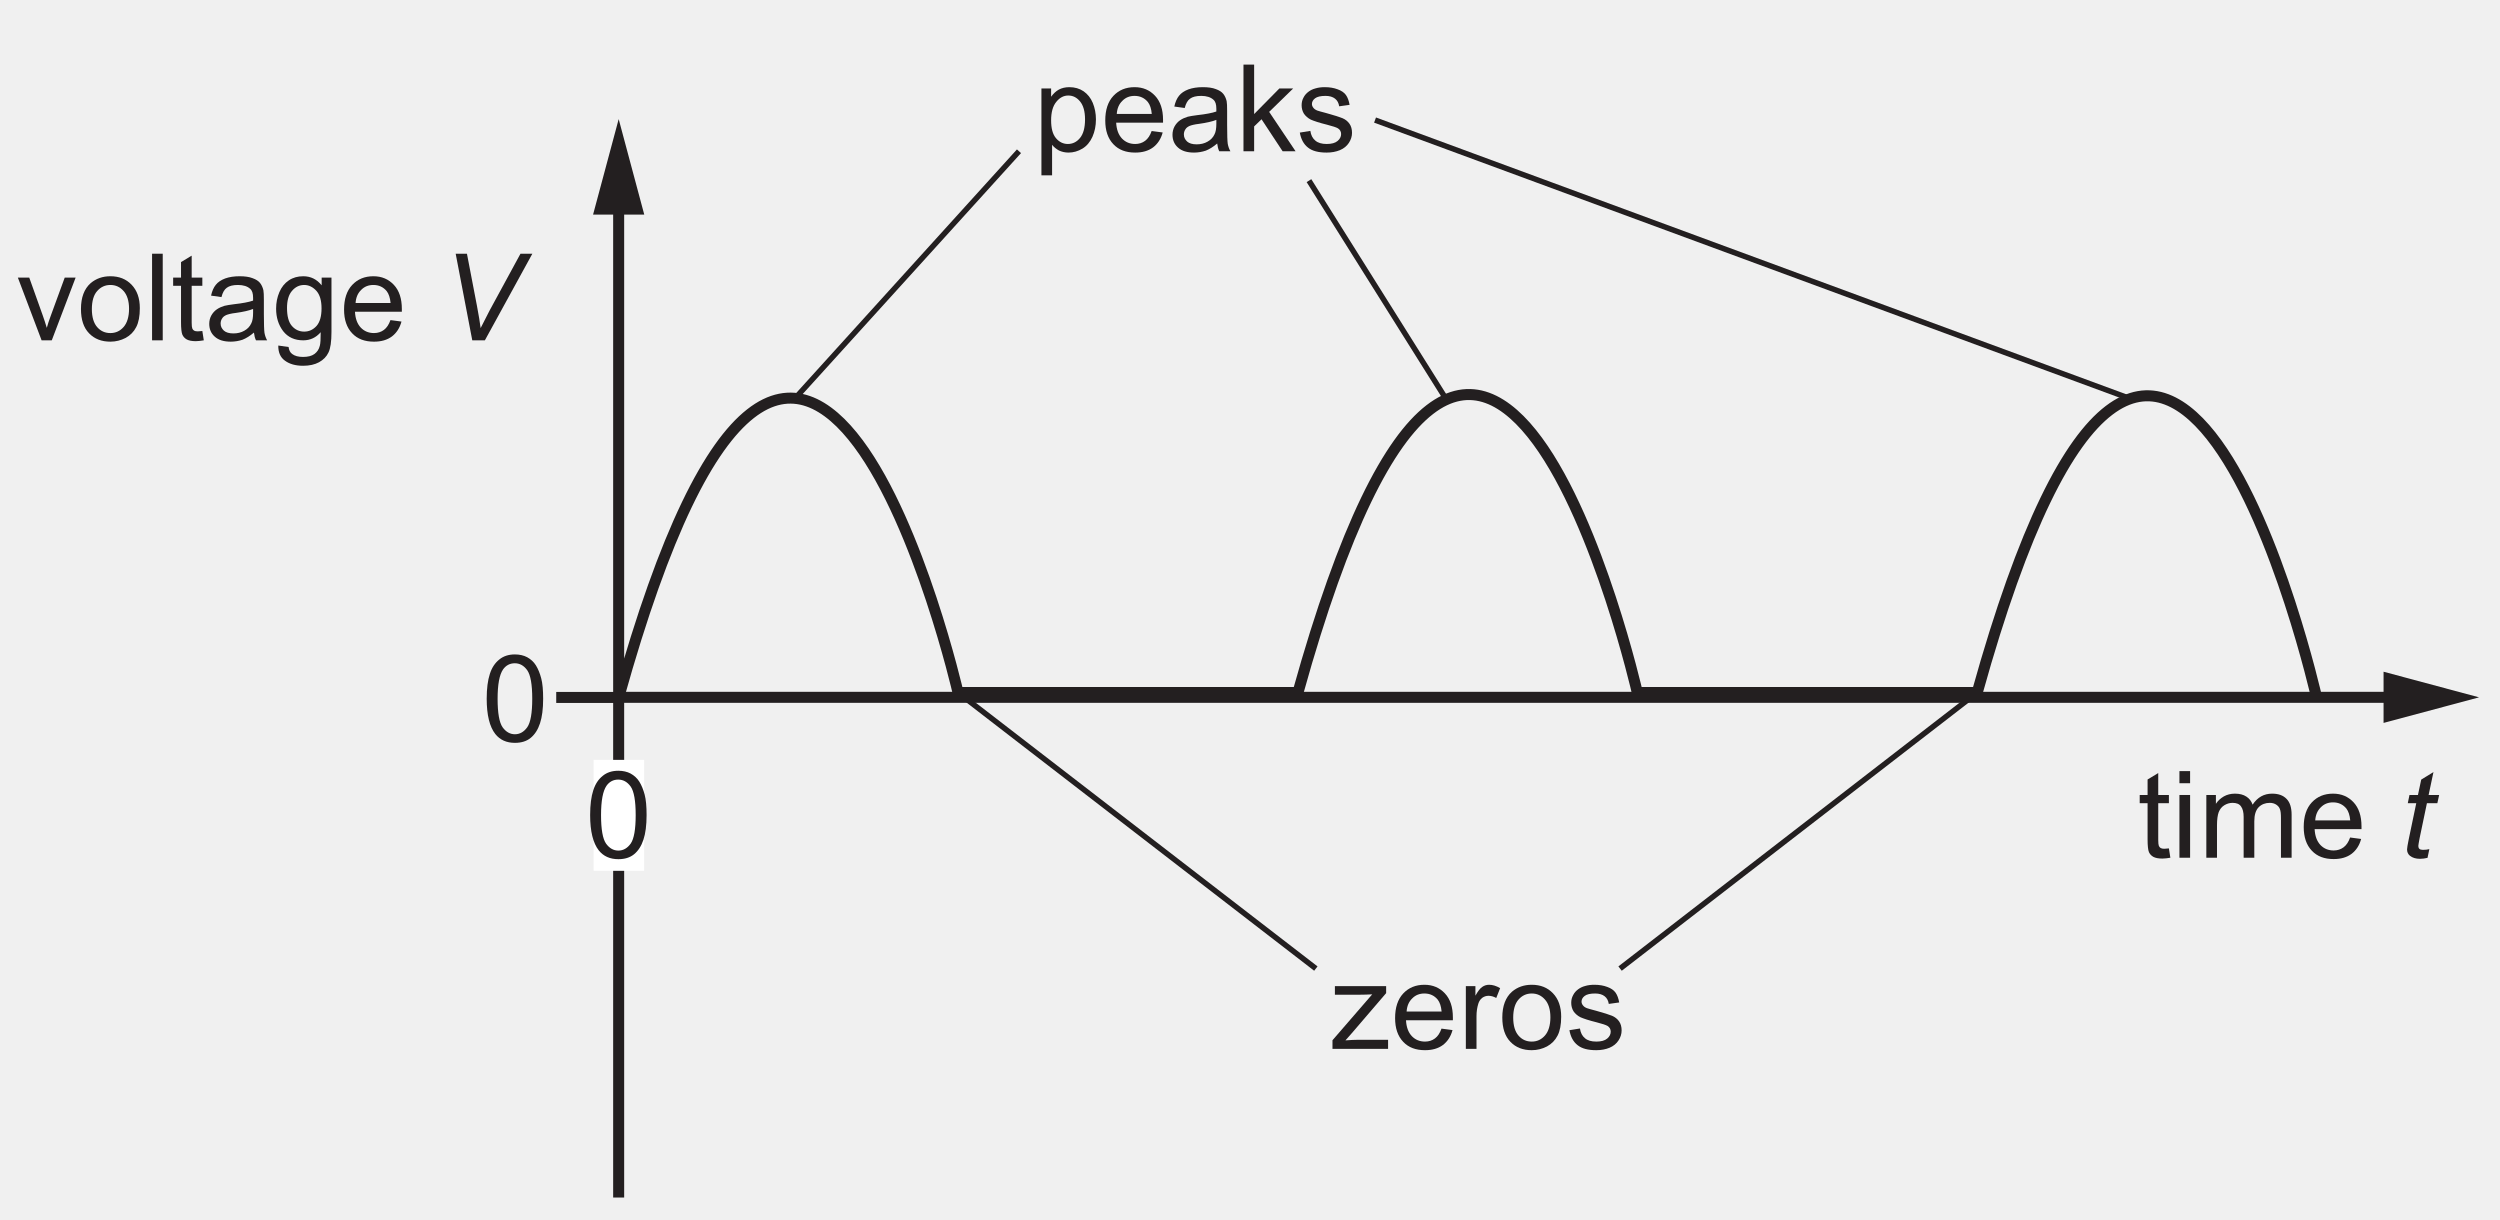
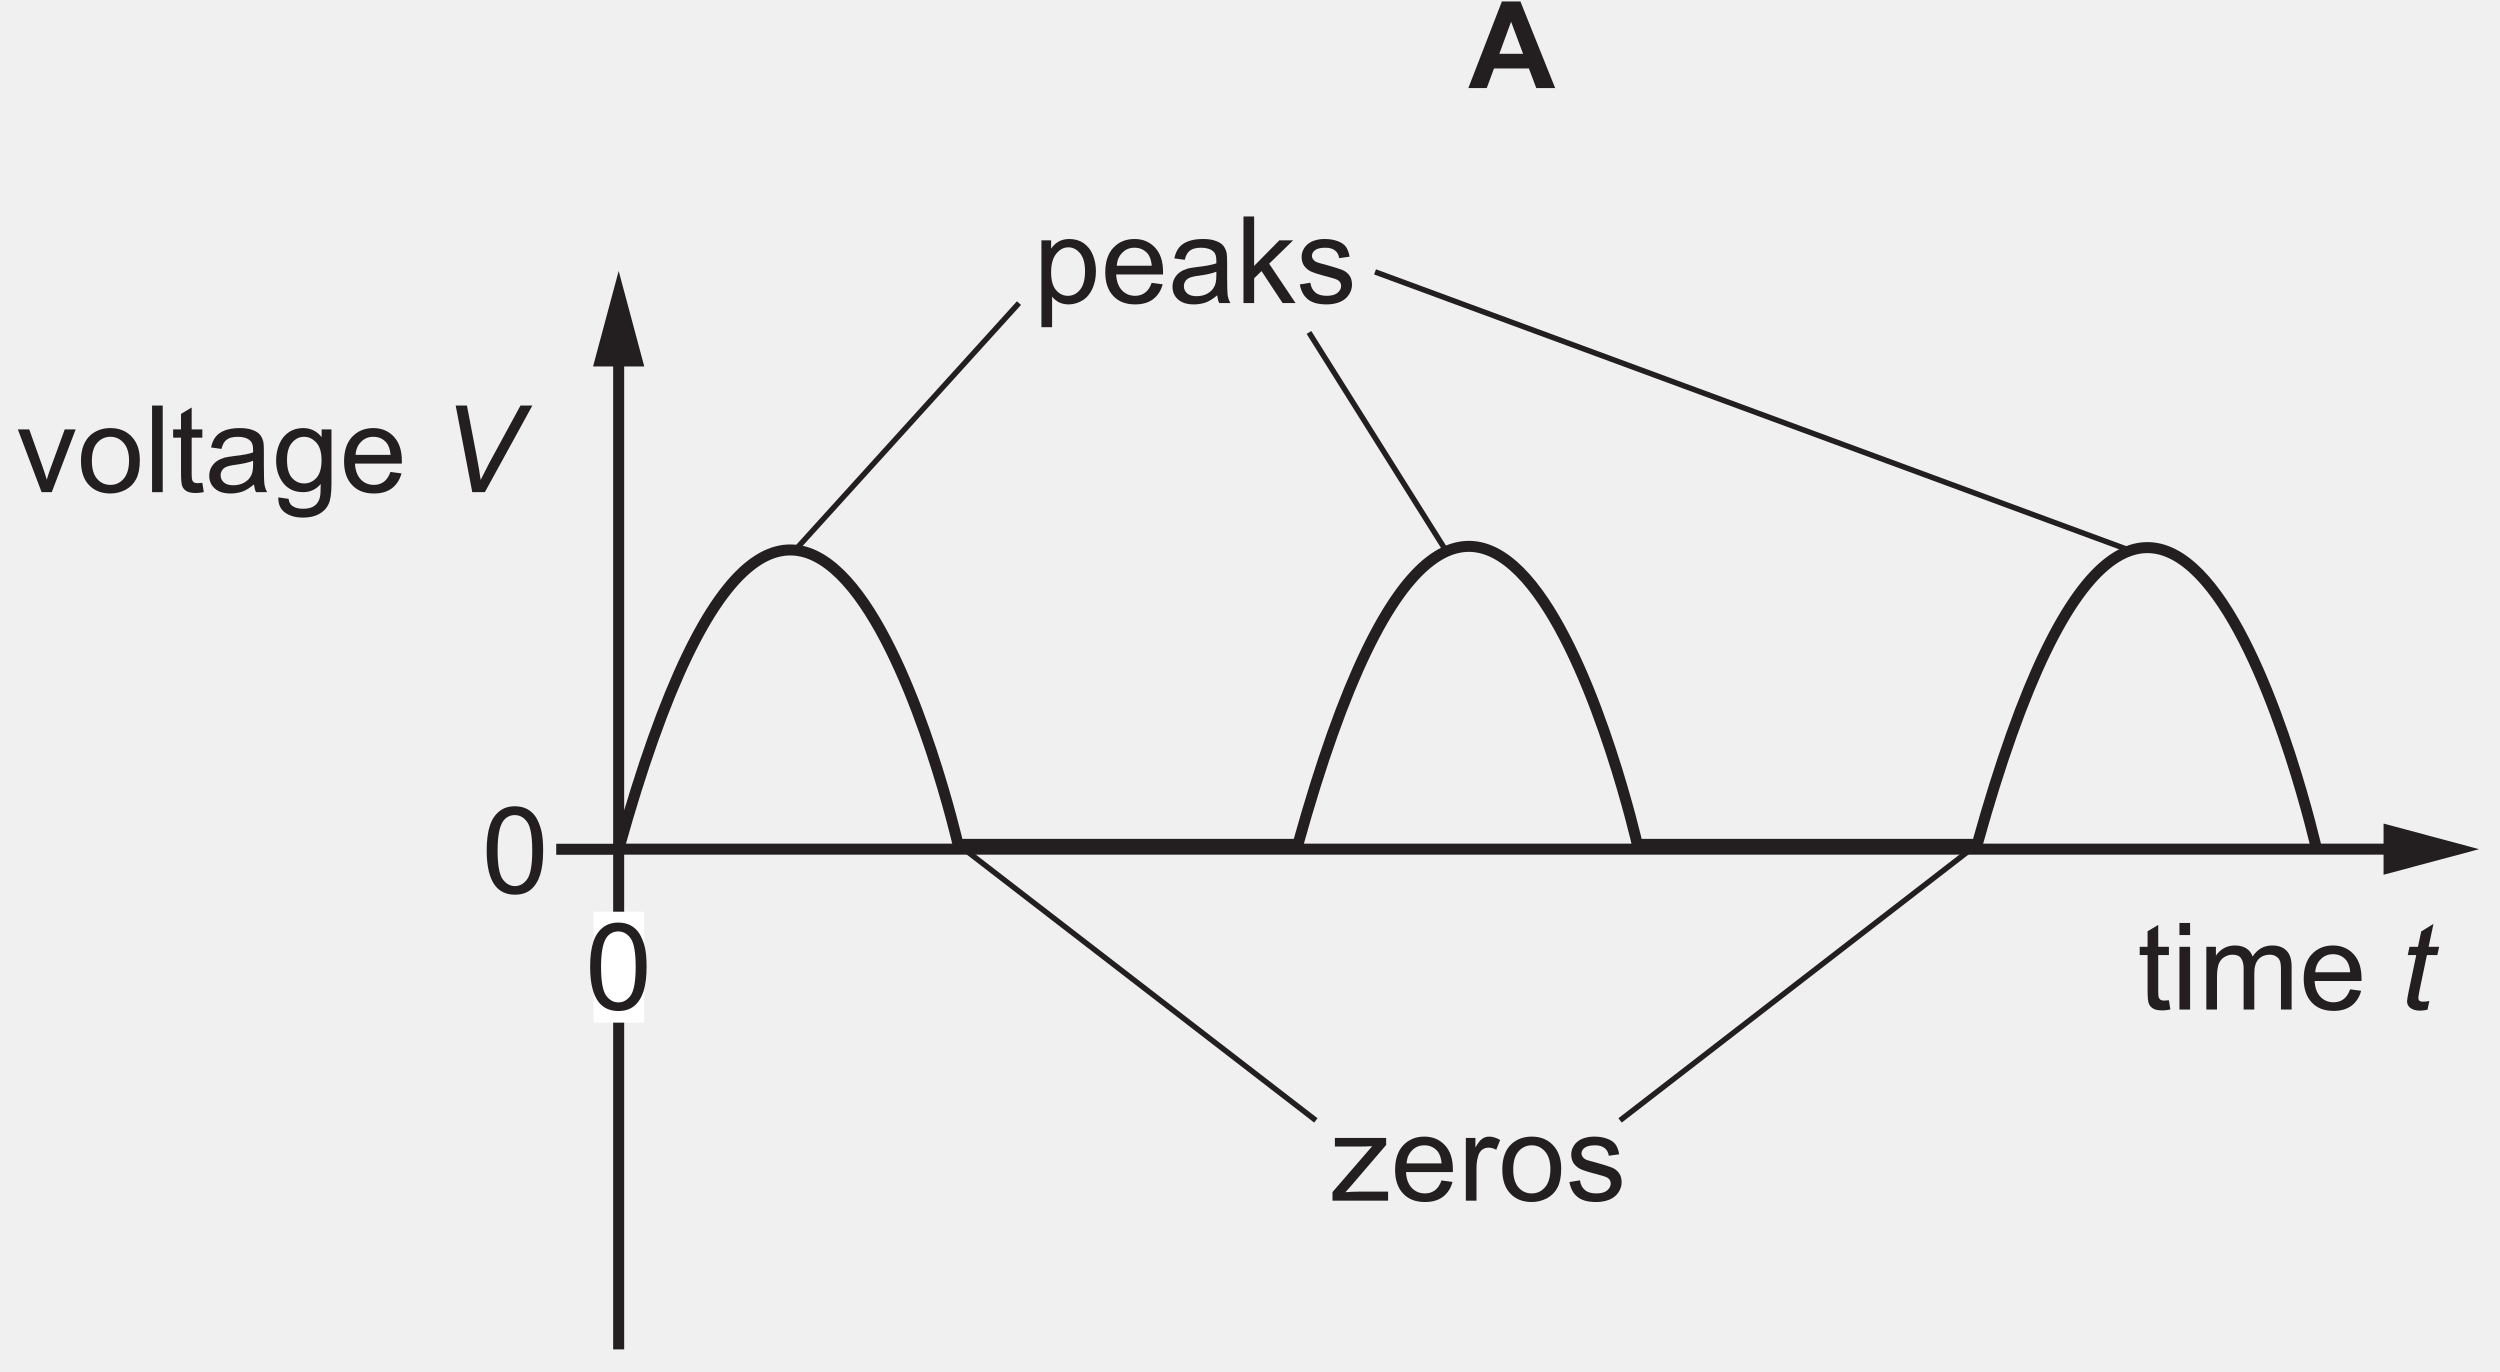
- <svg xmlns="http://www.w3.org/2000/svg" xmlns:xlink="http://www.w3.org/1999/xlink" data-id="0625_2021FM_22_q37_optA" data-width-mm="80.07" data-height-mm="39.06" data-measure="false" data-source="0625/22 FM 2021 p15" version="1.1" width="226.962" height="110.718" viewBox="0 0 226.962 110.718">
+ <svg xmlns="http://www.w3.org/2000/svg" xmlns:xlink="http://www.w3.org/1999/xlink" data-id="0625_2021FM_22_q37_optA" data-width-mm="80.07" data-height-mm="43.92" data-measure="false" data-source="0625/22 FM 2021 p15" version="1.1" width="226.962" height="124.502" viewBox="0 0 226.962 124.502">
  <defs>
    <clipPath id="clip_1">
-       <path transform="matrix(1,0,0,-1,-56.22,725.716)" d="M56.22 614.997H283.182V725.716H56.22Z" />
+       <path transform="matrix(1,0,0,-1,-56.22,739.500)" d="M56.22 614.997H283.182V739.5H56.22Z" />
    </clipPath>
    <clipPath id="clip_2">
-       <path transform="matrix(1,0,0,-1,-56.22,725.716)" d="M0 0H595V842H0Z" />
+       <path transform="matrix(1,0,0,-1,-56.22,739.500)" d="M0 0H595V842H0Z" />
    </clipPath>
    <path id="font_3_45" d="M.291 0 .488 .518H.398L.282 .201C.268 .163 .257 .130 .250 .103 .239 .139 .228 .174 .216 .207L.105 .518H.011L.207 0H.291Z" />
    <path id="font_3_39" d="M.099 .058C.144 .011 .203-.011 .275-.011 .321-.011 .362 0 .401 .020 .439 .041 .468 .070 .488 .109 .508 .147 .518 .199 .518 .266 .518 .348 .495 .412 .450 .459 .405 .506 .347 .529 .275 .529 .211 .529 .157 .510 .112 .472 .059 .425 .032 .354 .032 .259 .032 .171 .054 .104 .099 .058M.166 .407C.195 .440 .231 .457 .275 .457 .319 .457 .355 .440 .384 .407 .413 .375 .429 .325 .429 .261 .429 .194 .413 .143 .384 .110 .355 .077 .319 .060 .275 .060 .231 .060 .195 .076 .166 .109 .137 .142 .122 .192 .122 .258 .122 .324 .137 .375 .166 .407Z" />
    <path id="font_3_36" d="M.151 0V.715H.063V0H.151Z" />
    <path id="font_3_43" d="M.218 .074C.205 .074 .195 .076 .188 .080 .181 .085 .176 .090 .173 .098 .170 .105 .168 .121 .168 .146V.450H.256V.518H.168V.699L.080 .646V.518H.015V.450H.080V.151C.080 .098 .084 .064 .091 .047 .098 .031 .110 .017 .128 .007 .145-.002 .170-.007 .202-.007 .222-.007 .243-.004 .268 .000L.256 .077C.240 .075 .227 .074 .218 .074Z" />
    <path id="font_3_25" d="M.421 0H.513C.502 .019 .495 .040 .491 .062 .488 .083 .486 .135 .486 .216V.333C.486 .372 .485 .399 .482 .414 .476 .438 .467 .458 .454 .474 .441 .490 .421 .503 .393 .513 .365 .524 .329 .529 .285 .529 .240 .529 .201 .523 .167 .511 .133 .498 .107 .481 .089 .458 .071 .436 .058 .406 .050 .369L.136 .357C.145 .394 .160 .420 .180 .434 .200 .449 .230 .457 .272 .457 .316 .457 .350 .446 .372 .426 .389 .412 .397 .388 .397 .351 .397 .348 .397 .340 .397 .328 .363 .316 .311 .306 .239 .298 .205 .294 .179 .289 .161 .285 .138 .278 .117 .269 .098 .256 .079 .243 .064 .226 .052 .205 .041 .185 .035 .161 .035 .136 .035 .093 .050 .057 .081 .030 .112 .002 .156-.011 .213-.011 .247-.011 .280-.005 .310 .005 .340 .017 .371 .036 .404 .064 .407 .039 .412 .018 .421 0M.397 .227C.397 .188 .392 .159 .382 .140 .370 .114 .351 .094 .324 .079 .298 .064 .268 .057 .234 .057 .199 .057 .173 .065 .156 .080 .138 .097 .129 .115 .129 .139 .129 .154 .133 .168 .141 .180 .149 .194 .161 .202 .176 .209 .191 .215 .217 .222 .253 .226 .317 .235 .365 .246 .397 .259V.227Z" />
    <path id="font_3_31" d="M.104-.168C.142-.196 .192-.210 .254-.210 .306-.210 .350-.200 .385-.181 .421-.161 .447-.135 .463-.101 .480-.067 .488-.010 .488 .070V.518H.407V.454C.367 .504 .317 .529 .255 .529 .210 .529 .170 .518 .136 .495 .102 .472 .076 .440 .058 .398 .040 .356 .031 .311 .031 .261 .031 .189 .050 .128 .089 .076 .129 .025 .184 0 .255 0 .312 0 .360 .022 .399 .067 .399 .010 .397-.027 .392-.044 .385-.074 .370-.096 .347-.113 .325-.129 .294-.137 .253-.137 .215-.137 .185-.129 .164-.113 .147-.101 .137-.081 .134-.055L.049-.043C.048-.099 .066-.141 .104-.168M.162 .408C.189 .440 .222 .457 .263 .457 .301 .457 .335 .440 .364 .408 .392 .376 .406 .328 .406 .264 .406 .198 .392 .150 .365 .119 .337 .088 .303 .072 .263 .072 .222 .072 .188 .088 .161 .119 .134 .150 .121 .200 .121 .267 .121 .330 .135 .377 .162 .408Z" />
    <path id="font_3_29" d="M.365 .086C.342 .069 .315 .060 .283 .060 .239 .060 .203 .075 .174 .105 .145 .136 .129 .179 .126 .236H.513C.513 .246 .513 .254 .513 .259 .513 .345 .491 .411 .447 .458 .403 .505 .347 .529 .278 .529 .206 .529 .148 .505 .103 .457 .058 .409 .036 .341 .036 .254 .036 .170 .058 .105 .103 .058 .147 .011 .207-.011 .283-.011 .343-.011 .392 .003 .431 .032 .469 .061 .496 .102 .510 .155L.419 .167C.406 .130 .388 .103 .365 .086M.177 .416C.204 .444 .238 .457 .278 .457 .323 .457 .360 .440 .388 .406 .405 .384 .416 .352 .420 .308H.131C.134 .353 .149 .389 .177 .416Z" />
    <path id="font_3_1" d="" />
    <path id="font_4_2" d="M.364 0 .756 .715H.658L.403 .246C.384 .210 .360 .161 .329 .101 .323 .148 .313 .210 .298 .288L.216 .715H.123L.260 0H.364Z" />
    <path id="font_3_33" d="M.153 .615V.715H.065V.615H.153M.153 0V.518H.065V0H.153Z" />
    <path id="font_3_37" d="M.153 0V.268C.153 .315 .158 .351 .167 .376 .177 .401 .192 .420 .213 .433 .234 .446 .257 .453 .281 .453 .314 .453 .337 .444 .351 .424 .366 .404 .373 .375 .373 .336V0H.461V.300C.461 .354 .473 .392 .497 .417 .521 .441 .552 .453 .588 .453 .610 .453 .626 .448 .641 .439 .656 .429 .667 .417 .672 .402 .679 .386 .681 .361 .681 .326V0H.769V.355C.769 .414 .755 .458 .727 .486 .699 .515 .660 .529 .608 .529 .542 .529 .488 .5 .447 .438 .437 .467 .420 .489 .395 .505 .371 .521 .339 .529 .301 .529 .266 .529 .236 .521 .209 .506 .182 .490 .160 .470 .144 .445V.518H.065V0H.153Z" />
    <path id="font_4_6" d="M.186 .065C.173 .065 .163 .068 .157 .073 .151 .079 .148 .087 .148 .097 .148 .104 .152 .126 .159 .163L.219 .450H.305L.320 .518H.233L.273 .707 .172 .645 .145 .518H.075L.061 .450H.131L.068 .148C.060 .107 .055 .081 .055 .069 .055 .047 .063 .029 .079 .016 .099 0 .127-.009 .162-.009 .182-.009 .203-.006 .224-.001L.239 .071C.223 .067 .206 .065 .186 .065Z" />
    <path id="font_3_5" d="M.112 .061C.151 .012 .205-.012 .274-.012 .326-.012 .370 .001 .404 .029 .438 .057 .464 .097 .481 .149 .498 .200 .507 .268 .507 .352 .507 .423 .502 .480 .491 .521 .480 .563 .465 .599 .447 .628 .429 .657 .404 .679 .375 .695 .347 .710 .312 .718 .274 .718 .222 .718 .179 .704 .145 .676 .110 .648 .084 .610 .067 .557 .050 .505 .041 .437 .041 .352 .041 .218 .065 .121 .112 .061M.176 .594C.200 .628 .233 .645 .273 .645 .314 .645 .348 .626 .376 .587 .403 .548 .417 .470 .417 .352 .417 .234 .403 .156 .376 .117 .348 .078 .314 .059 .274 .059 .234 .059 .200 .078 .172 .117 .145 .156 .131 .234 .131 .352 .131 .470 .146 .550 .176 .594Z" />
+     <path id="font_5_1" d="M.430 .715H.277L0 0H.152L.212 .162H.5L.561 0H.717L.430 .715M.256 .283 .353 .548 .452 .283H.256Z" />
    <path id="font_3_40" d="M.153-.199V.053C.168 .034 .187 .019 .210 .006 .234-.005 .260-.011 .289-.011 .329-.011 .367 0 .404 .022 .440 .044 .467 .077 .486 .119 .505 .162 .515 .209 .515 .263 .515 .312 .506 .357 .489 .399 .472 .440 .446 .472 .413 .495 .379 .518 .340 .529 .295 .529 .263 .529 .233 .522 .209 .509 .185 .496 .164 .476 .145 .450V.518H.065V-.199H.153M.188 .408C.217 .444 .250 .460 .287 .460 .325 .460 .357 .444 .384 .411 .411 .378 .425 .329 .425 .263 .425 .194 .411 .142 .383 .109 .356 .076 .322 .060 .283 .060 .245 .060 .212 .076 .185 .108 .158 .140 .145 .189 .145 .255 .145 .322 .159 .373 .188 .408Z" />
    <path id="font_3_35" d="M.153 0V.205L.214 .264 .388 0H.495L.277 .325 .475 .518H.361L.153 .307V.715H.065V0H.153Z" />
    <path id="font_3_42" d="M.098 .030C.133 .002 .184-.011 .252-.011 .293-.011 .329-.004 .361 .009 .394 .023 .418 .043 .435 .069 .452 .095 .461 .122 .461 .152 .461 .182 .454 .207 .440 .227 .426 .247 .406 .263 .382 .273 .357 .283 .314 .297 .252 .314 .209 .325 .183 .333 .174 .336 .159 .342 .148 .350 .141 .360 .134 .369 .130 .379 .130 .390 .130 .408 .139 .424 .156 .437 .173 .450 .202 .457 .242 .457 .276 .457 .302 .449 .321 .434 .340 .419 .351 .398 .355 .371L.441 .383C.435 .417 .425 .444 .411 .464 .396 .485 .373 .500 .343 .511 .312 .523 .276 .529 .236 .529 .209 .529 .183 .526 .160 .519 .136 .513 .118 .503 .104 .493 .086 .480 .071 .464 .061 .444 .050 .424 .045 .403 .045 .380 .045 .355 .051 .331 .064 .310 .077 .291 .097 .273 .121 .261 .146 .25 .190 .235 .255 .219 .302 .207 .332 .197 .345 .189 .362 .178 .371 .162 .371 .142 .371 .120 .361 .101 .342 .085 .322 .068 .292 .060 .252 .060 .211 .060 .180 .069 .158 .088 .136 .106 .122 .133 .117 .168L.030 .154C.040 .099 .062 .058 .098 .030Z" />
    <path id="font_3_48" d="M.478 0V.075H.237C.203 .075 .166 .073 .126 .070L.180 .131 .462 .460V.518H.039V.447H.25C.277 .447 .310 .448 .347 .450L.019 .071V0H.478Z" />
    <path id="font_3_41" d="M.152 0V.270C.152 .307 .157 .341 .167 .373 .173 .393 .184 .409 .199 .421 .214 .432 .232 .438 .251 .438 .272 .438 .293 .432 .315 .420L.347 .501C.315 .520 .285 .529 .256 .529 .235 .529 .216 .523 .199 .511 .182 .500 .163 .475 .143 .439V.518H.064V0H.152Z" />
-     <clipPath id="clip_5">
-       <path transform="matrix(1,0,0,-1,-56.22,725.716)" d="M57.72 452.78H536.886V740.937H57.72Z" />
+     <clipPath id="clip_6">
+       <path transform="matrix(1,0,0,-1,-56.22,739.500)" d="M57.72 452.78H536.886V740.937H57.72Z" />
    </clipPath>
-     <clipPath id="clip_6">
-       <path transform="matrix(1,0,0,-1,-56.22,725.716)" d="M57.72 452.78H536.886V740.937H57.72Z" />
+     <clipPath id="clip_7">
+       <path transform="matrix(1,0,0,-1,-56.22,739.500)" d="M57.72 452.78H536.886V740.937H57.72Z" />
    </clipPath>
  </defs>
  <g clip-path="url(#clip_1)">
    <g clip-path="url(#clip_2)">
-       <path transform="matrix(1,0,0,-1,-56.22,725.716)" stroke-width="1" stroke-linecap="butt" stroke-miterlimit="4" stroke-linejoin="miter" fill="none" stroke="#231f20" d="M266.531 662.404C266.531 662.404 252.666 723.716 235.72 662.844H204.862C204.862 662.844 190.999 723.716 174.053 662.844H143.195C143.195 662.844 129.33 723.276 112.385 662.404M112.385 616.997V707.817" />
-       <path transform="matrix(1,0,0,-1,-56.22,725.716)" d="M114.709 706.232 112.387 714.903 110.061 706.232H114.709" fill="#231f20" />
-       <path transform="matrix(1,0,0,-1,-56.22,725.716)" stroke-width="1" stroke-linecap="butt" stroke-miterlimit="4" stroke-linejoin="miter" fill="none" stroke="#231f20" d="M112.385 662.41H274.197" />
-       <path transform="matrix(1,0,0,-1,-56.22,725.716)" d="M272.611 660.086 281.282 662.408 272.611 664.734V660.086" fill="#231f20" />
-       <path transform="matrix(1,0,0,-1,-56.22,725.716)" stroke-width="1" stroke-linecap="butt" stroke-miterlimit="4" stroke-linejoin="miter" fill="none" stroke="#231f20" d="M106.717 662.399H112.385" />
-       <use data-text="v" xlink:href="#font_3_45" transform="matrix(10.997,0,0,-10.998,1.5,30.897)" fill="#231f20" />
-       <use data-text="o" xlink:href="#font_3_39" transform="matrix(10.997,0,0,-10.998,6.998,30.897)" fill="#231f20" />
-       <use data-text="l" xlink:href="#font_3_36" transform="matrix(10.997,0,0,-10.998,13.113,30.897)" fill="#231f20" />
-       <use data-text="t" xlink:href="#font_3_43" transform="matrix(10.997,0,0,-10.998,15.554,30.897)" fill="#231f20" />
-       <use data-text="a" xlink:href="#font_3_25" transform="matrix(10.997,0,0,-10.998,18.611,30.897)" fill="#231f20" />
-       <use data-text="g" xlink:href="#font_3_31" transform="matrix(10.997,0,0,-10.998,24.726,30.897)" fill="#231f20" />
-       <use data-text="e" xlink:href="#font_3_29" transform="matrix(10.997,0,0,-10.998,30.840,30.897)" fill="#231f20" />
-       <use data-text="V" xlink:href="#font_4_2" transform="matrix(10.997,0,0,-10.998,40.016,30.897)" fill="#231f20" />
-       <use data-text="t" xlink:href="#font_3_43" transform="matrix(10.997,0,0,-10.998,194.088,77.869)" fill="#231f20" />
-       <use data-text="i" xlink:href="#font_3_33" transform="matrix(10.997,0,0,-10.998,197.145,77.869)" fill="#231f20" />
-       <use data-text="m" xlink:href="#font_3_37" transform="matrix(10.997,0,0,-10.998,199.587,77.869)" fill="#231f20" />
-       <use data-text="e" xlink:href="#font_3_29" transform="matrix(10.997,0,0,-10.998,208.747,77.869)" fill="#231f20" />
-       <use data-text="t" xlink:href="#font_4_6" transform="matrix(10.997,0,0,-10.998,217.919,77.869)" fill="#231f20" />
-       <use data-text="0" xlink:href="#font_3_5" transform="matrix(10.997,0,0,-10.998,43.734,67.308)" fill="#231f20" />
-       <path transform="matrix(1,0,0,-1,-56.22,725.716)" d="M110.113 656.731H114.695V646.659H110.113Z" fill="#ffffff" />
-       <use data-text="0" xlink:href="#font_3_5" transform="matrix(10.997,0,0,-10.998,53.125,77.869)" fill="#231f20" />
-       <use data-text="p" xlink:href="#font_3_40" transform="matrix(10.997,0,0,-10.998,93.831,13.731)" fill="#231f20" />
-       <use data-text="e" xlink:href="#font_3_29" transform="matrix(10.997,0,0,-10.998,99.945,13.731)" fill="#231f20" />
-       <use data-text="a" xlink:href="#font_3_25" transform="matrix(10.997,0,0,-10.998,106.060,13.731)" fill="#231f20" />
-       <use data-text="k" xlink:href="#font_3_35" transform="matrix(10.997,0,0,-10.998,112.174,13.731)" fill="#231f20" />
-       <use data-text="s" xlink:href="#font_3_42" transform="matrix(10.997,0,0,-10.998,117.673,13.731)" fill="#231f20" />
-       <use data-text="z" xlink:href="#font_3_48" transform="matrix(10.997,0,0,-10.998,120.760,95.220)" fill="#231f20" />
-       <use data-text="e" xlink:href="#font_3_29" transform="matrix(10.997,0,0,-10.998,126.258,95.220)" fill="#231f20" />
-       <use data-text="r" xlink:href="#font_3_41" transform="matrix(10.997,0,0,-10.998,132.373,95.220)" fill="#231f20" />
-       <use data-text="o" xlink:href="#font_3_39" transform="matrix(10.997,0,0,-10.998,136.035,95.220)" fill="#231f20" />
-       <use data-text="s" xlink:href="#font_3_42" transform="matrix(10.997,0,0,-10.998,142.149,95.220)" fill="#231f20" />
-       <path transform="matrix(1,0,0,-1,-56.22,725.716)" stroke-width=".5" stroke-linecap="butt" stroke-miterlimit="4" stroke-linejoin="miter" fill="none" stroke="#231f20" d="M148.728 711.984 128.316 689.458M181.053 714.817 249.786 689.458M175.055 709.317 187.749 689.096M143.195 662.844 175.679 637.785M235.72 662.844 203.298 637.785" />
-       <path transform="matrix(1,0,0,-1,-56.22,725.716)" stroke-width="1" stroke-linecap="butt" stroke-miterlimit="4" stroke-linejoin="miter" fill="none" stroke="#231f20" d="M398.799 662.404C398.799 662.404 384.935 723.276 367.99 662.404M460.467 662.404C460.467 662.404 446.603 723.276 429.657 662.404M522.135 662.404C522.135 662.404 508.271 723.276 491.326 662.404M429.657 662.404C429.657 662.404 415.793 723.276 398.849 662.404M491.326 662.404C491.326 662.404 477.462 723.276 460.515 662.404" />
-       <g clip-path="url(#clip_5)" />
+       <path transform="matrix(1,0,0,-1,-56.22,739.500)" stroke-width="1" stroke-linecap="butt" stroke-miterlimit="4" stroke-linejoin="miter" fill="none" stroke="#231f20" d="M266.531 662.404C266.531 662.404 252.666 723.716 235.72 662.844H204.862C204.862 662.844 190.999 723.716 174.053 662.844H143.195C143.195 662.844 129.33 723.276 112.385 662.404M112.385 616.997V707.817" />
+       <path transform="matrix(1,0,0,-1,-56.22,739.500)" d="M114.709 706.232 112.387 714.903 110.061 706.232H114.709" fill="#231f20" />
+       <path transform="matrix(1,0,0,-1,-56.22,739.500)" stroke-width="1" stroke-linecap="butt" stroke-miterlimit="4" stroke-linejoin="miter" fill="none" stroke="#231f20" d="M112.385 662.41H274.197" />
+       <path transform="matrix(1,0,0,-1,-56.22,739.500)" d="M272.611 660.086 281.282 662.408 272.611 664.734V660.086" fill="#231f20" />
+       <path transform="matrix(1,0,0,-1,-56.22,739.500)" stroke-width="1" stroke-linecap="butt" stroke-miterlimit="4" stroke-linejoin="miter" fill="none" stroke="#231f20" d="M106.717 662.399H112.385" />
+       <use data-text="v" xlink:href="#font_3_45" transform="matrix(10.997,0,0,-10.998,1.5,44.681)" fill="#231f20" />
+       <use data-text="o" xlink:href="#font_3_39" transform="matrix(10.997,0,0,-10.998,6.998,44.681)" fill="#231f20" />
+       <use data-text="l" xlink:href="#font_3_36" transform="matrix(10.997,0,0,-10.998,13.113,44.681)" fill="#231f20" />
+       <use data-text="t" xlink:href="#font_3_43" transform="matrix(10.997,0,0,-10.998,15.554,44.681)" fill="#231f20" />
+       <use data-text="a" xlink:href="#font_3_25" transform="matrix(10.997,0,0,-10.998,18.611,44.681)" fill="#231f20" />
+       <use data-text="g" xlink:href="#font_3_31" transform="matrix(10.997,0,0,-10.998,24.726,44.681)" fill="#231f20" />
+       <use data-text="e" xlink:href="#font_3_29" transform="matrix(10.997,0,0,-10.998,30.840,44.681)" fill="#231f20" />
+       <use data-text="V" xlink:href="#font_4_2" transform="matrix(10.997,0,0,-10.998,40.016,44.681)" fill="#231f20" />
+       <use data-text="t" xlink:href="#font_3_43" transform="matrix(10.997,0,0,-10.998,194.088,91.653)" fill="#231f20" />
+       <use data-text="i" xlink:href="#font_3_33" transform="matrix(10.997,0,0,-10.998,197.145,91.653)" fill="#231f20" />
+       <use data-text="m" xlink:href="#font_3_37" transform="matrix(10.997,0,0,-10.998,199.587,91.653)" fill="#231f20" />
+       <use data-text="e" xlink:href="#font_3_29" transform="matrix(10.997,0,0,-10.998,208.747,91.653)" fill="#231f20" />
+       <use data-text="t" xlink:href="#font_4_6" transform="matrix(10.997,0,0,-10.998,217.919,91.653)" fill="#231f20" />
+       <use data-text="0" xlink:href="#font_3_5" transform="matrix(10.997,0,0,-10.998,43.734,81.092)" fill="#231f20" />
+       <path transform="matrix(1,0,0,-1,-56.22,739.500)" d="M110.113 656.731H114.695V646.659H110.113Z" fill="#ffffff" />
+       <use data-text="0" xlink:href="#font_3_5" transform="matrix(10.997,0,0,-10.998,53.125,91.653)" fill="#231f20" />
+       <use data-text="A" xlink:href="#font_5_1" transform="matrix(10.997,0,0,-10.998,133.302,7.998)" fill="#231f20" />
+       <use data-text="p" xlink:href="#font_3_40" transform="matrix(10.997,0,0,-10.998,93.831,27.515)" fill="#231f20" />
+       <use data-text="e" xlink:href="#font_3_29" transform="matrix(10.997,0,0,-10.998,99.945,27.515)" fill="#231f20" />
+       <use data-text="a" xlink:href="#font_3_25" transform="matrix(10.997,0,0,-10.998,106.060,27.515)" fill="#231f20" />
+       <use data-text="k" xlink:href="#font_3_35" transform="matrix(10.997,0,0,-10.998,112.174,27.515)" fill="#231f20" />
+       <use data-text="s" xlink:href="#font_3_42" transform="matrix(10.997,0,0,-10.998,117.673,27.515)" fill="#231f20" />
+       <use data-text="z" xlink:href="#font_3_48" transform="matrix(10.997,0,0,-10.998,120.760,109.004)" fill="#231f20" />
+       <use data-text="e" xlink:href="#font_3_29" transform="matrix(10.997,0,0,-10.998,126.258,109.004)" fill="#231f20" />
+       <use data-text="r" xlink:href="#font_3_41" transform="matrix(10.997,0,0,-10.998,132.373,109.004)" fill="#231f20" />
+       <use data-text="o" xlink:href="#font_3_39" transform="matrix(10.997,0,0,-10.998,136.035,109.004)" fill="#231f20" />
+       <use data-text="s" xlink:href="#font_3_42" transform="matrix(10.997,0,0,-10.998,142.149,109.004)" fill="#231f20" />
+       <path transform="matrix(1,0,0,-1,-56.22,739.500)" stroke-width=".5" stroke-linecap="butt" stroke-miterlimit="4" stroke-linejoin="miter" fill="none" stroke="#231f20" d="M148.728 711.984 128.316 689.458M181.053 714.817 249.786 689.458M175.055 709.317 187.749 689.096M143.195 662.844 175.679 637.785M235.72 662.844 203.298 637.785" />
      <g clip-path="url(#clip_6)" />
+       <g clip-path="url(#clip_7)" />
    </g>
  </g>
</svg>
